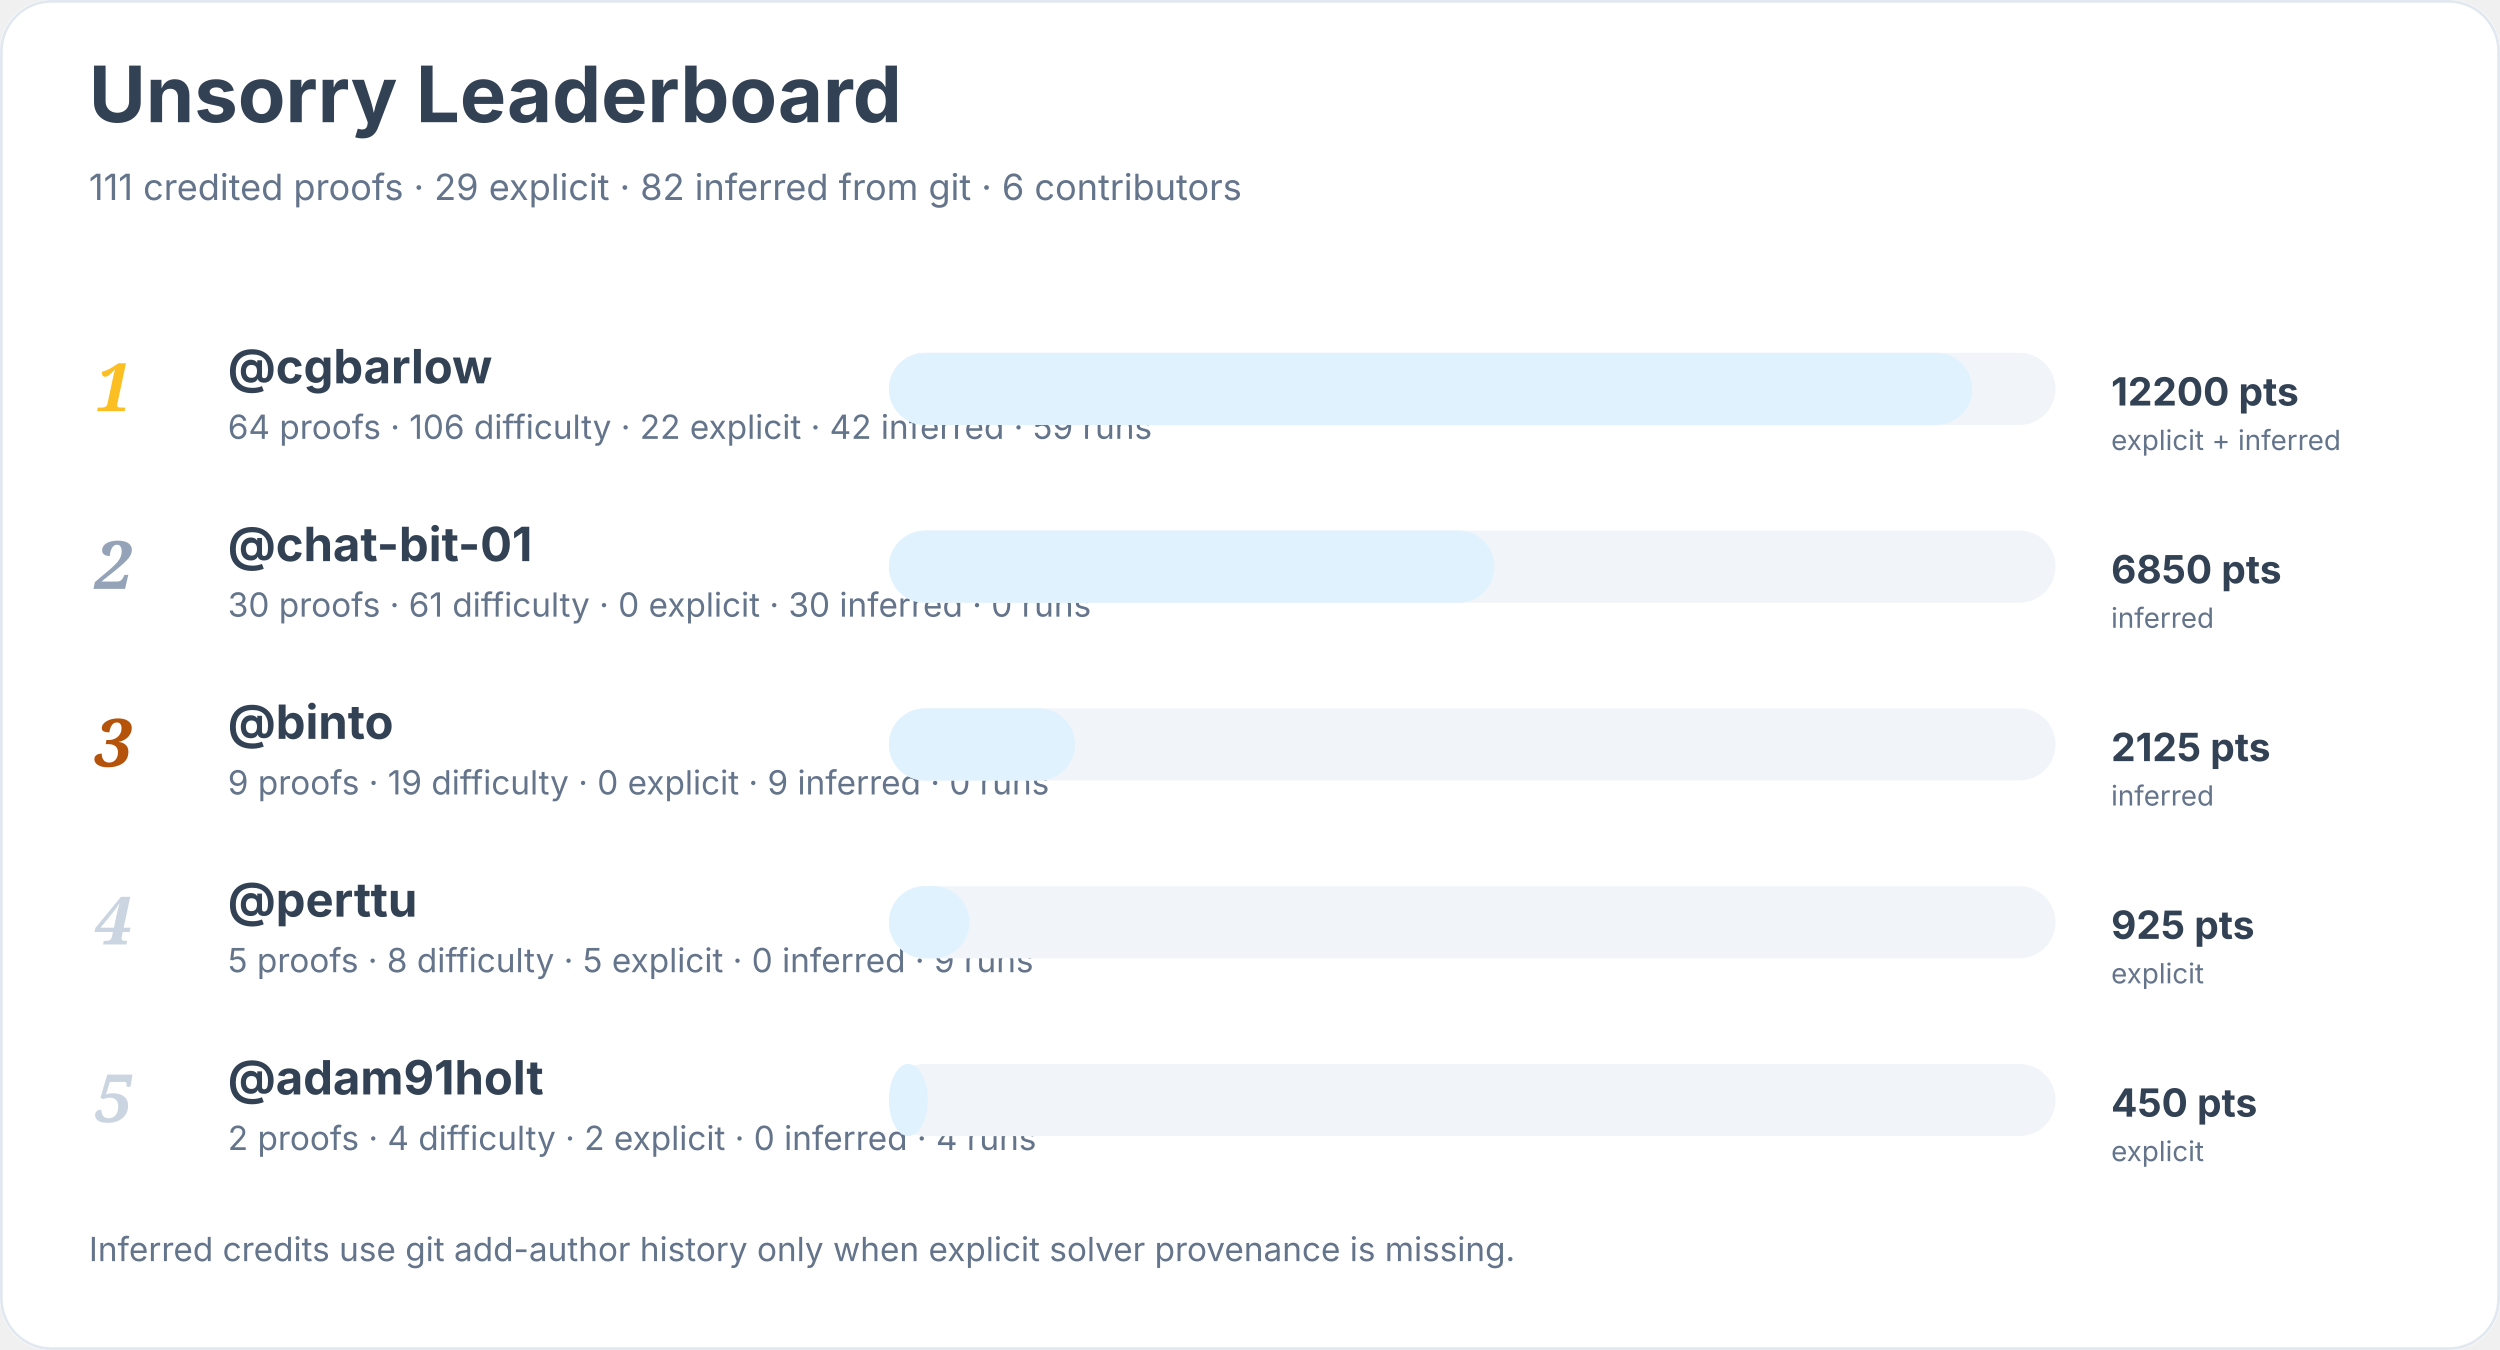
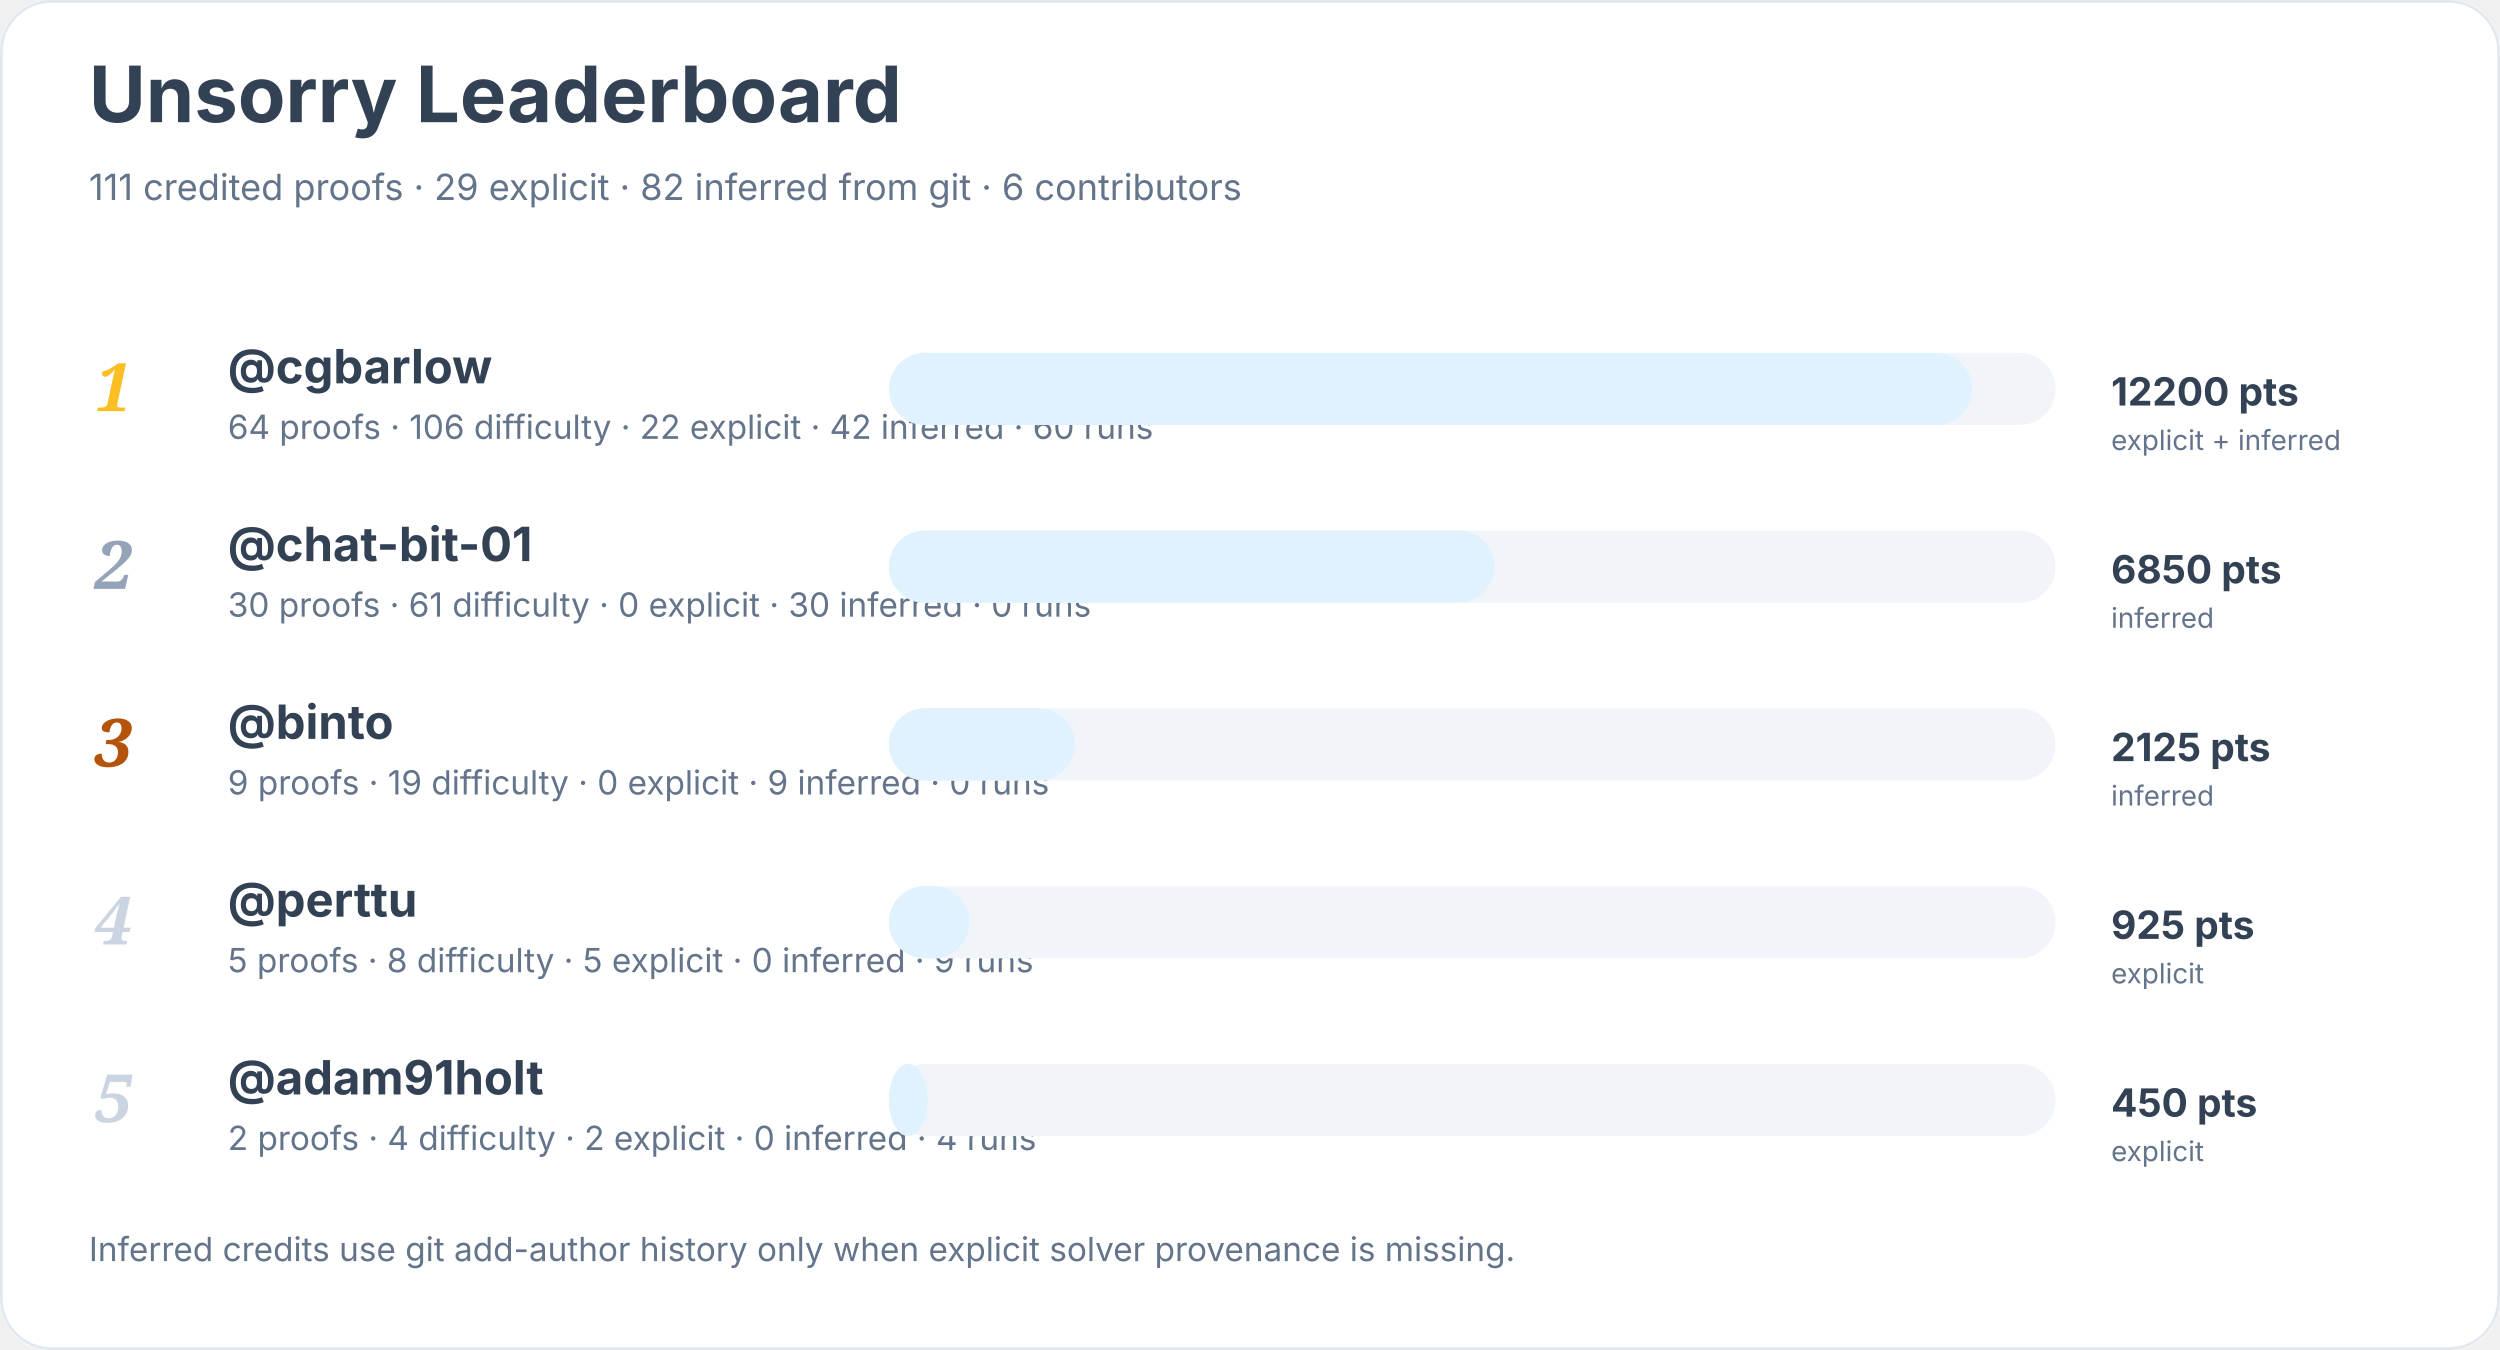
<svg xmlns="http://www.w3.org/2000/svg" width="900" height="486" viewBox="0 0 900 486" role="img" aria-labelledby="title desc">
  <rect width="900" height="100%" rx="18" fill="#ffffff" />
  <rect x="0.5" y="0.5" width="899" height="485" rx="18" fill="none" stroke="#e2e8f0" />
  <text x="32" y="44" font-family="Inter, system-ui, sans-serif" font-size="28" font-weight="700" fill="#334155">Unsorry Leaderboard</text>
  <text x="32" y="72" font-family="Inter, system-ui, sans-serif" font-size="13" fill="#64748b">111 credited proofs · 29 explicit · 82 inferred from git · 6 contributors</text>
  <text x="34" y="148" font-family="Georgia, serif" font-size="24" font-style="italic" font-weight="700" fill="#fbbf24">1</text>
  <a href="https://github.com/cgbarlow">
    <text x="82" y="138" font-family="Inter, system-ui, sans-serif" font-size="17" font-weight="650" fill="#334155">@cgbarlow</text>
  </a>
-   <text x="82" y="158" font-family="Inter, system-ui, sans-serif" font-size="12" fill="#64748b">64 proofs · 106 difficulty · 22 explicit · 42 inferred · 59 runs</text>
+   <text x="82" y="158" font-family="Inter, system-ui, sans-serif" font-size="12" fill="#64748b">64 proofs · 106 difficulty · 22 explicit · 42 inferred · 60 runs</text>
  <rect x="320" y="127" width="420" height="26" rx="13" fill="#f1f5f9" />
  <rect x="320" y="127" width="390" height="26" rx="13" fill="#e0f2fe" />
  <text x="760" y="146" font-family="Inter, system-ui, sans-serif" font-size="14" font-weight="700" fill="#334155">12200 pts</text>
  <text x="760" y="162" font-family="Inter, system-ui, sans-serif" font-size="10" fill="#64748b">explicit + inferred</text>
  <text x="34" y="212" font-family="Georgia, serif" font-size="24" font-style="italic" font-weight="700" fill="#94a3b8">2</text>
  <a href="https://github.com/chat-bit-01">
    <text x="82" y="202" font-family="Inter, system-ui, sans-serif" font-size="17" font-weight="650" fill="#334155">@chat-bit-01</text>
  </a>
  <text x="82" y="222" font-family="Inter, system-ui, sans-serif" font-size="12" fill="#64748b">30 proofs · 61 difficulty · 0 explicit · 30 inferred · 0 runs</text>
  <rect x="320" y="191" width="420" height="26" rx="13" fill="#f1f5f9" />
  <rect x="320" y="191" width="218" height="26" rx="13" fill="#e0f2fe" />
  <text x="760" y="210" font-family="Inter, system-ui, sans-serif" font-size="14" font-weight="700" fill="#334155">6850 pts</text>
  <text x="760" y="226" font-family="Inter, system-ui, sans-serif" font-size="10" fill="#64748b">inferred</text>
  <text x="34" y="276" font-family="Georgia, serif" font-size="24" font-style="italic" font-weight="700" fill="#b45309">3</text>
  <a href="https://github.com/binto">
    <text x="82" y="266" font-family="Inter, system-ui, sans-serif" font-size="17" font-weight="650" fill="#334155">@binto</text>
  </a>
  <text x="82" y="286" font-family="Inter, system-ui, sans-serif" font-size="12" fill="#64748b">9 proofs · 19 difficulty · 0 explicit · 9 inferred · 0 runs</text>
  <rect x="320" y="255" width="420" height="26" rx="13" fill="#f1f5f9" />
  <rect x="320" y="255" width="67" height="26" rx="13" fill="#e0f2fe" />
  <text x="760" y="274" font-family="Inter, system-ui, sans-serif" font-size="14" font-weight="700" fill="#334155">2125 pts</text>
  <text x="760" y="290" font-family="Inter, system-ui, sans-serif" font-size="10" fill="#64748b">inferred</text>
  <text x="34" y="340" font-family="Georgia, serif" font-size="24" font-style="italic" font-weight="700" fill="#cbd5e1">4</text>
  <a href="https://github.com/perttu">
    <text x="82" y="330" font-family="Inter, system-ui, sans-serif" font-size="17" font-weight="650" fill="#334155">@perttu</text>
  </a>
  <text x="82" y="350" font-family="Inter, system-ui, sans-serif" font-size="12" fill="#64748b">5 proofs · 8 difficulty · 5 explicit · 0 inferred · 9 runs</text>
  <rect x="320" y="319" width="420" height="26" rx="13" fill="#f1f5f9" />
  <rect x="320" y="319" width="29" height="26" rx="13" fill="#e0f2fe" />
  <text x="760" y="338" font-family="Inter, system-ui, sans-serif" font-size="14" font-weight="700" fill="#334155">925 pts</text>
  <text x="760" y="354" font-family="Inter, system-ui, sans-serif" font-size="10" fill="#64748b">explicit</text>
  <text x="34" y="404" font-family="Georgia, serif" font-size="24" font-style="italic" font-weight="700" fill="#cbd5e1">5</text>
  <a href="https://github.com/adam91holt">
    <text x="82" y="394" font-family="Inter, system-ui, sans-serif" font-size="17" font-weight="650" fill="#334155">@adam91holt</text>
  </a>
  <text x="82" y="414" font-family="Inter, system-ui, sans-serif" font-size="12" fill="#64748b">2 proofs · 4 difficulty · 2 explicit · 0 inferred · 4 runs</text>
  <rect x="320" y="383" width="420" height="26" rx="13" fill="#f1f5f9" />
  <rect x="320" y="383" width="14" height="26" rx="13" fill="#e0f2fe" />
  <text x="760" y="402" font-family="Inter, system-ui, sans-serif" font-size="14" font-weight="700" fill="#334155">450 pts</text>
  <text x="760" y="418" font-family="Inter, system-ui, sans-serif" font-size="10" fill="#64748b">explicit</text>
  <text x="32" y="454" font-family="Inter, system-ui, sans-serif" font-size="12" fill="#64748b">Inferred credits use git add-author history only when explicit solver provenance is missing.</text>
</svg>
